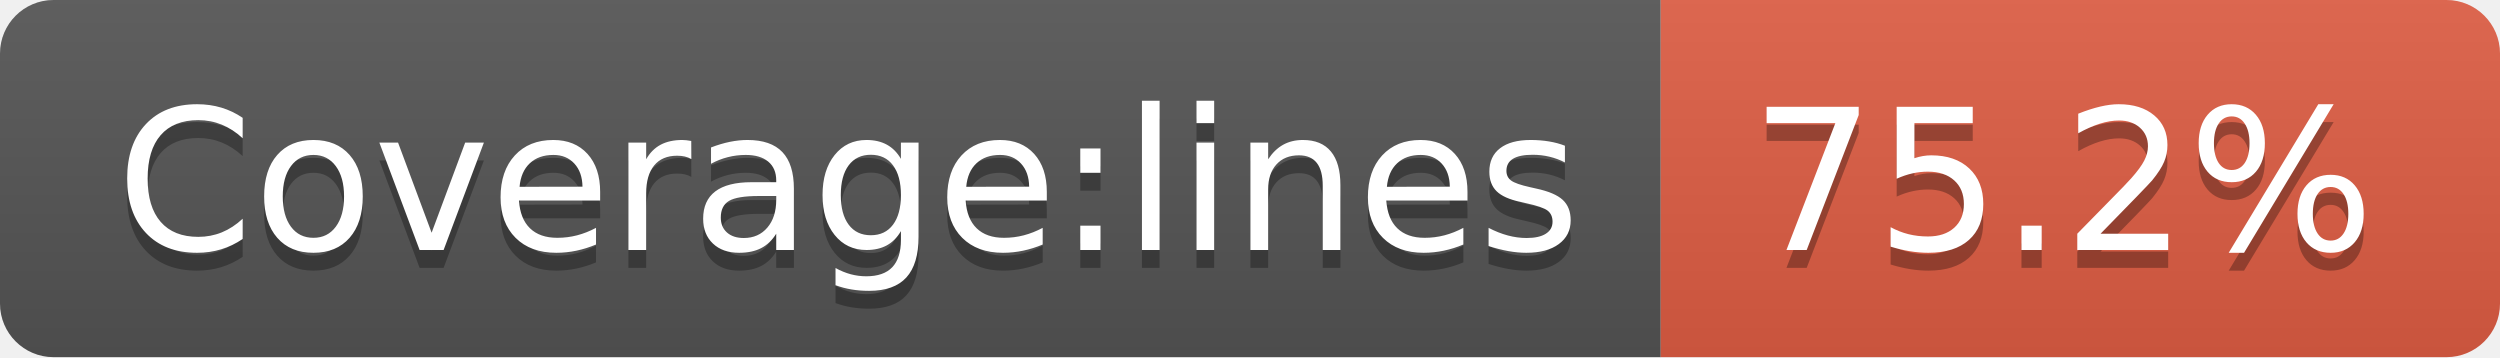
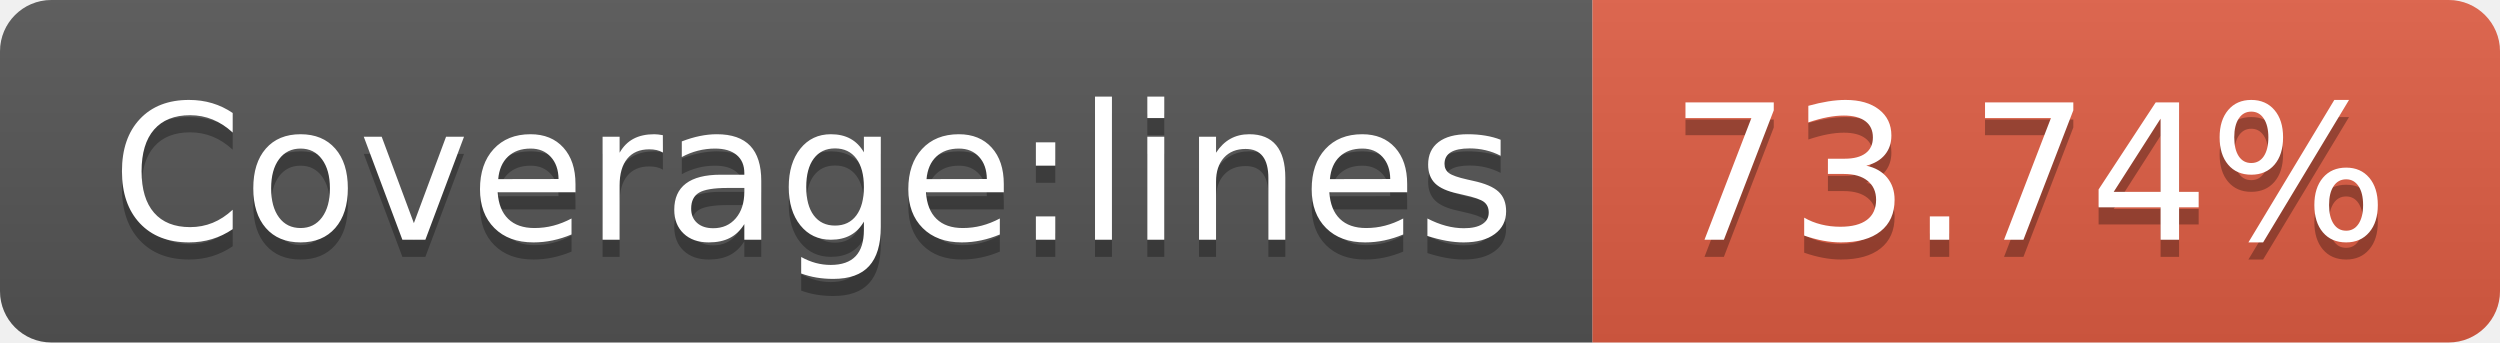
- <svg xmlns="http://www.w3.org/2000/svg" width="140" height="20" role="img" aria-label="Coverage:lines: 75.2%">
+ <svg xmlns="http://www.w3.org/2000/svg" width="146" height="20" role="img" aria-label="Coverage:lines: 73.74%">
  <linearGradient id="s" x2="0" y2="100%">
    <stop offset="0" stop-color="#bbb" stop-opacity=".1" />
    <stop offset="1" stop-opacity=".1" />
  </linearGradient>
  <clipPath id="r">
-     <rect width="140" height="20" rx="3" fill="#fff" />
+     <rect width="146" height="20" rx="3" fill="#fff" />
  </clipPath>
  <g clip-path="url(#r)">
    <rect width="93" height="20" fill="#555" />
-     <rect x="93" width="47" height="20" fill="#e05d44" />
-     <rect width="140" height="20" fill="url(#s)" />
+     <rect x="93" width="53" height="20" fill="#e05d44" />
+     <rect width="146" height="20" fill="url(#s)" />
  </g>
  <g fill="#fff" text-anchor="middle" font-family="Verdana,Geneva,DejaVu Sans,sans-serif" text-rendering="geometricPrecision" font-size="110">
    <text aria-hidden="true" x="475" y="150" fill="#010101" fill-opacity=".3" transform="scale(.1)" textLength="830">Coverage:lines</text>
    <text x="475" y="140" transform="scale(.1)" fill="#fff" textLength="830">Coverage:lines</text>
-     <text aria-hidden="true" x="1155" y="150" fill="#010101" fill-opacity=".3" transform="scale(.1)" textLength="370">75.2%</text>
-     <text x="1155" y="140" transform="scale(.1)" fill="#fff" textLength="370">75.2%</text>
+     <text aria-hidden="true" x="1185" y="150" fill="#010101" fill-opacity=".3" transform="scale(.1)" textLength="430">73.74%</text>
+     <text x="1185" y="140" transform="scale(.1)" fill="#fff" textLength="430">73.74%</text>
  </g>
</svg>
